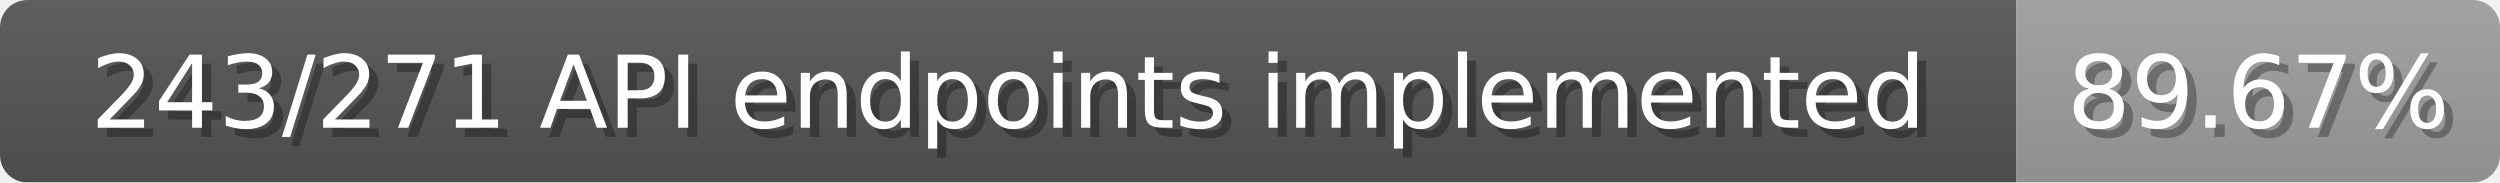
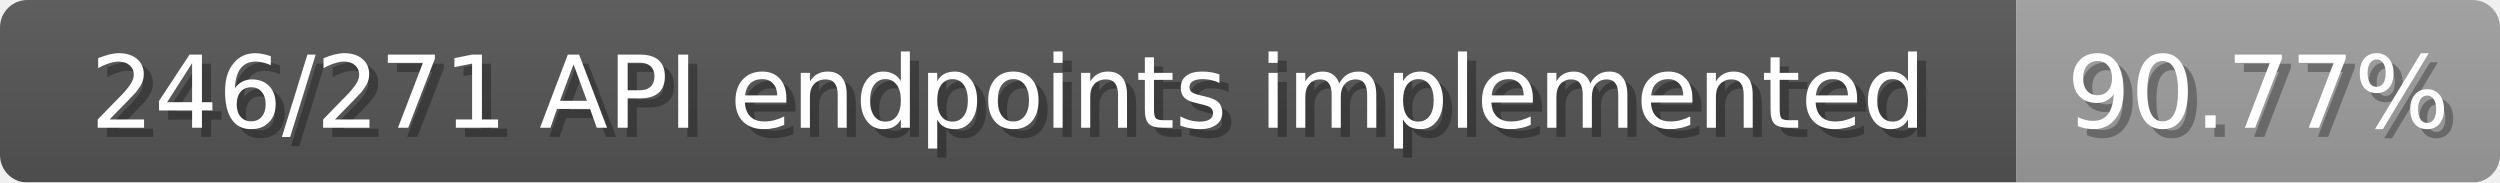
<svg xmlns="http://www.w3.org/2000/svg" width="274" height="20">
  <linearGradient id="b" x2="0" y2="100%">
    <stop offset="0" stop-color="#bbb" stop-opacity=".1" />
    <stop offset="1" stop-opacity=".1" />
  </linearGradient>
  <mask id="anybadge_1">
    <rect width="274" height="20" rx="3" fill="#fff" />
  </mask>
  <g mask="url(#anybadge_1)">
    <path fill="#555" d="M0 0h221v20H0z" />
    <path fill="#9f9f9f" d="M221 0h53v20H221z" />
    <path fill="url(#b)" d="M0 0h274v20H0z" />
  </g>
  <g fill="#fff" text-anchor="middle" font-family="DejaVu Sans,Verdana,Geneva,sans-serif" font-size="11">
-     <text x="111.5" y="15" fill="#010101" fill-opacity=".3">243/271 API endpoints implemented</text>
-     <text x="110.5" y="14">243/271 API endpoints implemented</text>
+     <text x="111.5" y="15" fill="#010101" fill-opacity=".3">246/271 API endpoints implemented</text>
+     <text x="110.5" y="14">246/271 API endpoints implemented</text>
  </g>
  <g fill="#fff" text-anchor="middle" font-family="DejaVu Sans,Verdana,Geneva,sans-serif" font-size="11">
-     <text x="248.5" y="15" fill="#010101" fill-opacity=".3">89.67%</text>
-     <text x="247.5" y="14">89.67%</text>
+     <text x="248.5" y="15" fill="#010101" fill-opacity=".3">90.77%</text>
+     <text x="247.5" y="14">90.77%</text>
  </g>
</svg>
